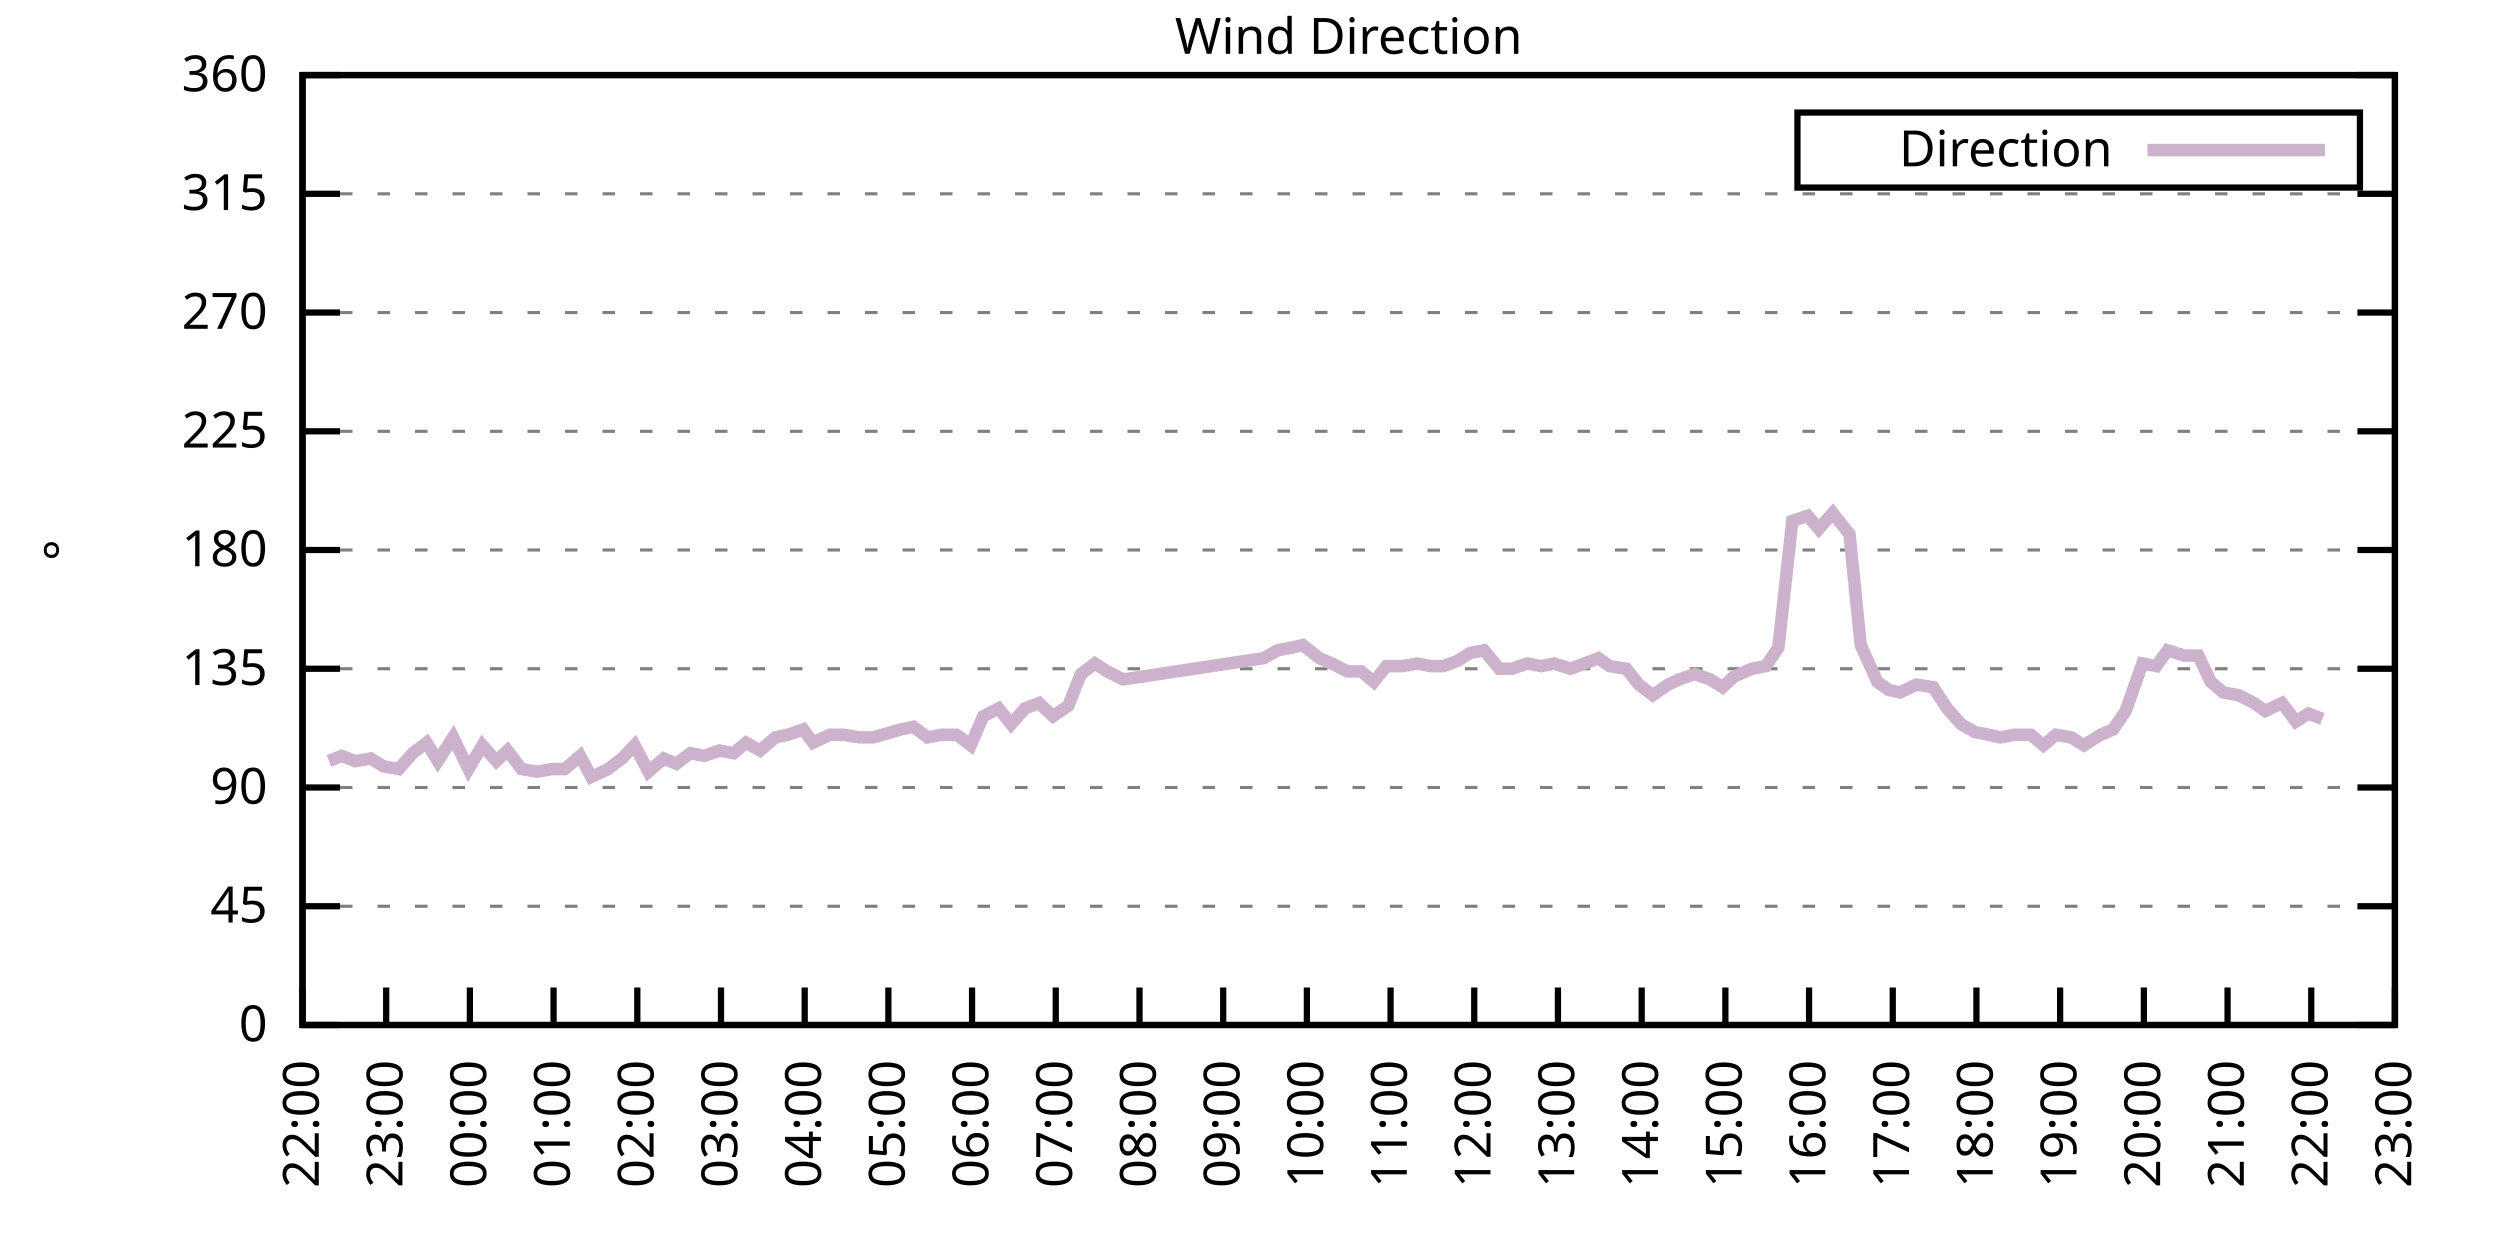
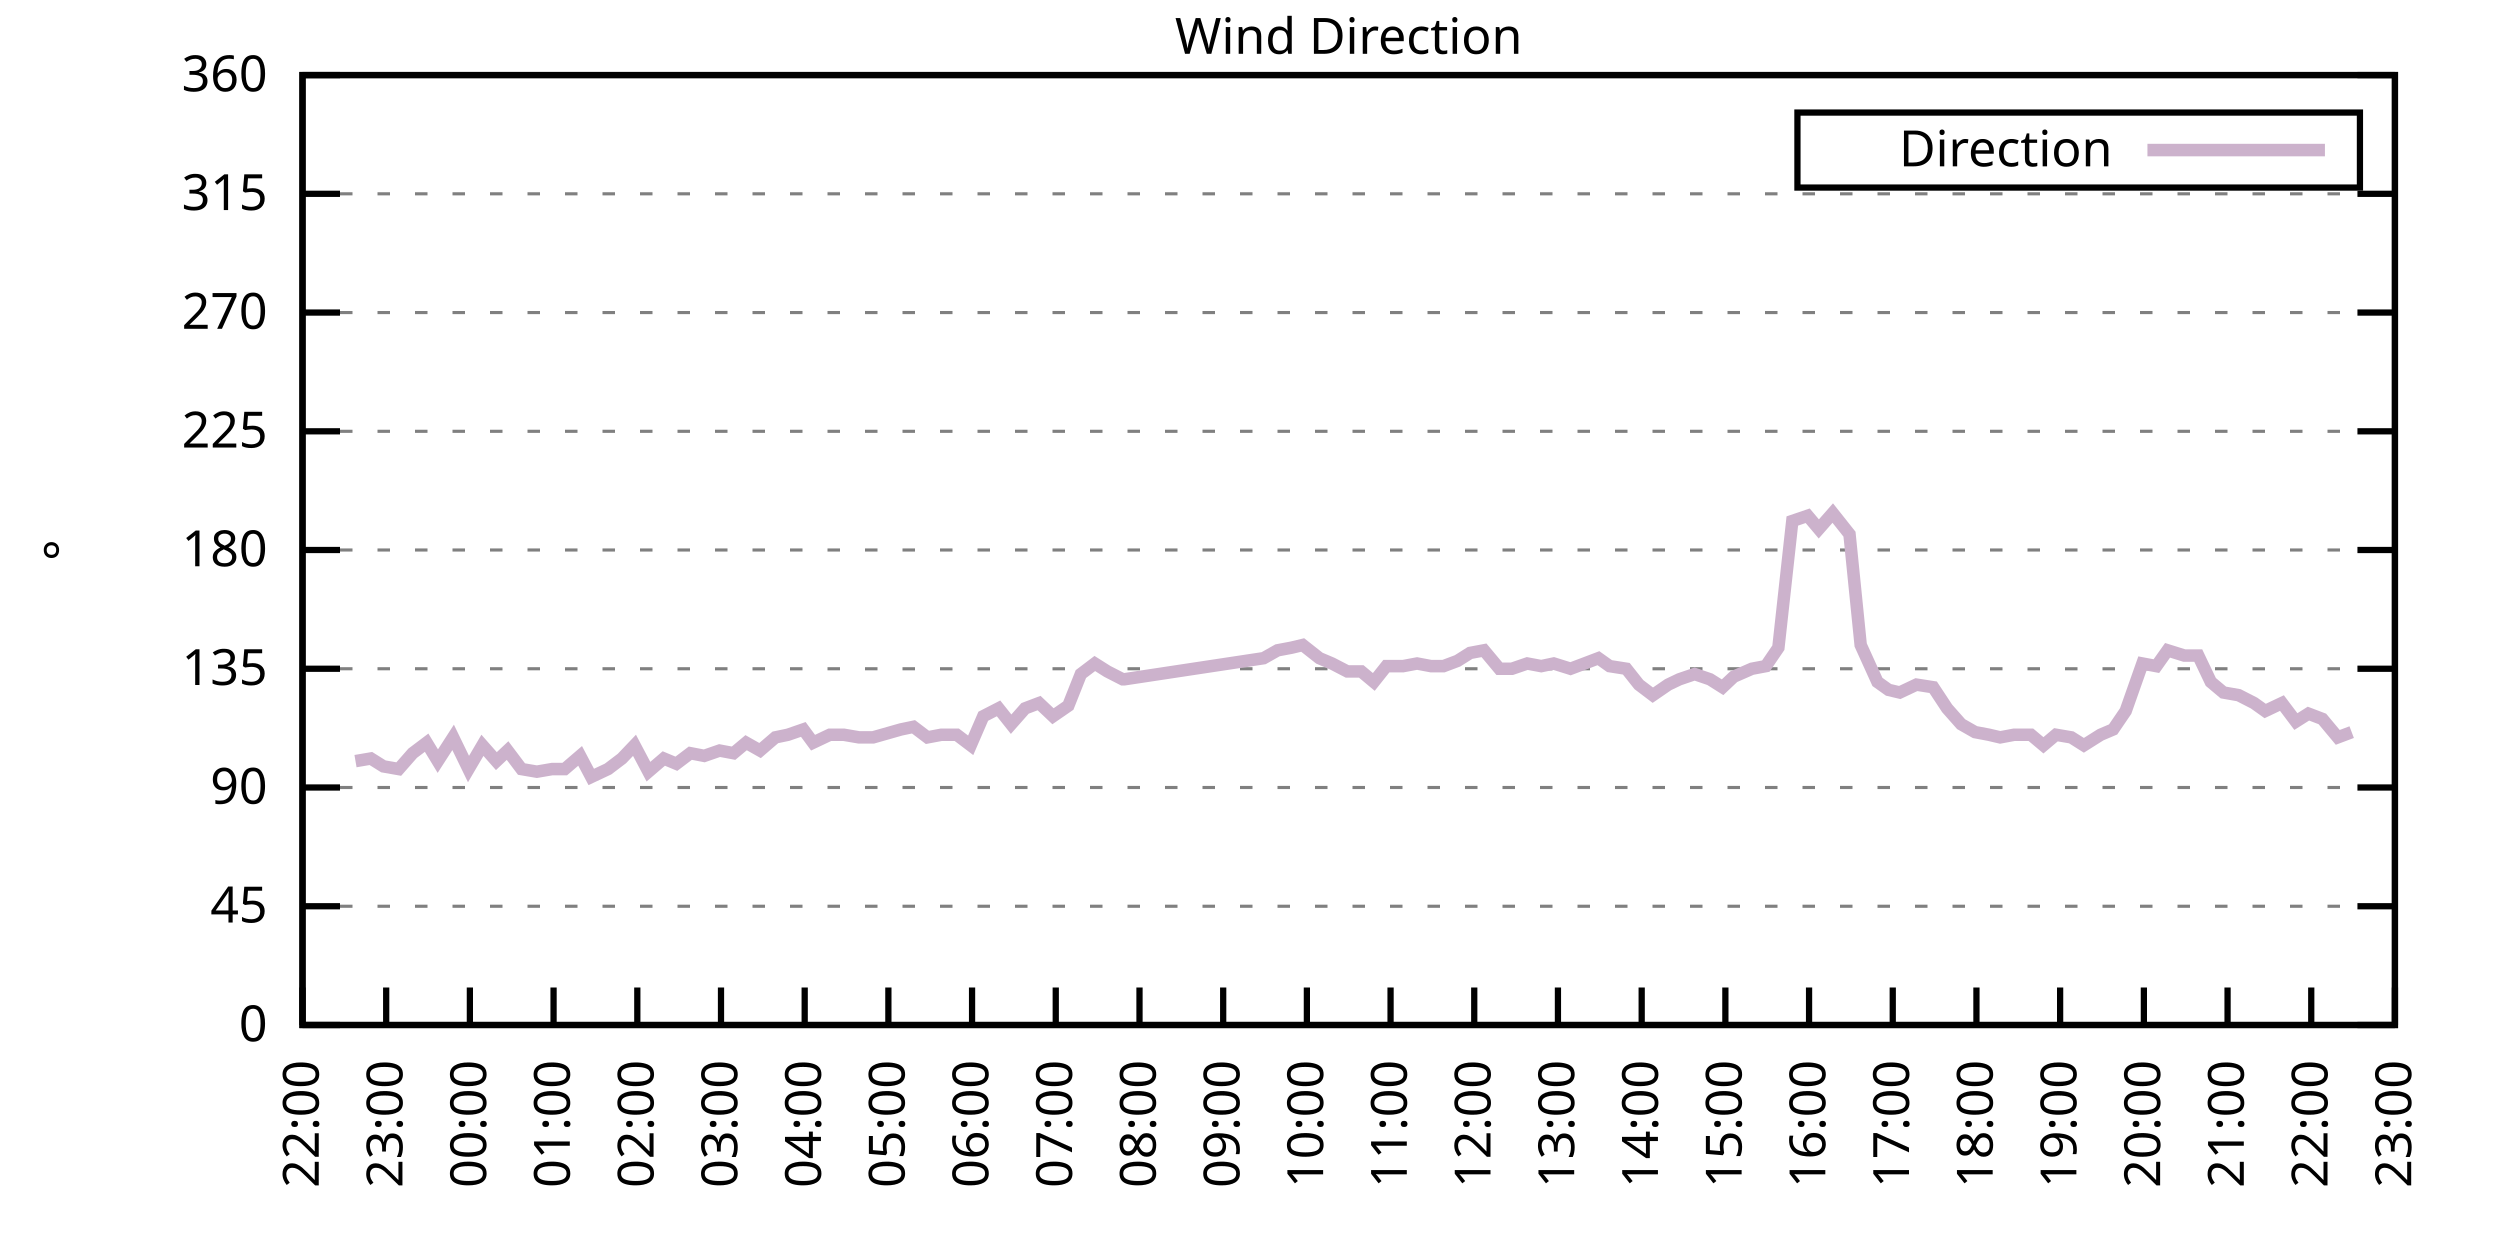
<svg xmlns="http://www.w3.org/2000/svg" xmlns:xlink="http://www.w3.org/1999/xlink" width="400" height="200" viewBox="0 0 400 200">
  <g id="gnuplot_canvas">
    <rect x="0" y="0" width="400" height="200" fill="none" />
    <defs>
      <circle id="gpDot" r="0.5" stroke-width="0.5" stroke="currentColor" />
      <path id="gpPt0" stroke-width="0.333" stroke="currentColor" d="M-1,0 h2 M0,-1 v2" />
      <path id="gpPt1" stroke-width="0.333" stroke="currentColor" d="M-1,-1 L1,1 M1,-1 L-1,1" />
      <path id="gpPt2" stroke-width="0.333" stroke="currentColor" d="M-1,0 L1,0 M0,-1 L0,1 M-1,-1 L1,1 M-1,1 L1,-1" />
      <rect id="gpPt3" stroke-width="0.333" stroke="currentColor" x="-1" y="-1" width="2" height="2" />
      <rect id="gpPt4" stroke-width="0.333" stroke="currentColor" fill="currentColor" x="-1" y="-1" width="2" height="2" />
      <circle id="gpPt5" stroke-width="0.333" stroke="currentColor" cx="0" cy="0" r="1" />
      <use xlink:href="#gpPt5" id="gpPt6" fill="currentColor" stroke="none" />
      <path id="gpPt7" stroke-width="0.333" stroke="currentColor" d="M0,-1.33 L-1.33,0.67 L1.33,0.67 z" />
      <use xlink:href="#gpPt7" id="gpPt8" fill="currentColor" stroke="none" />
      <use xlink:href="#gpPt7" id="gpPt9" stroke="currentColor" transform="rotate(180)" />
      <use xlink:href="#gpPt9" id="gpPt10" fill="currentColor" stroke="none" />
      <use xlink:href="#gpPt3" id="gpPt11" stroke="currentColor" transform="rotate(45)" />
      <use xlink:href="#gpPt11" id="gpPt12" fill="currentColor" stroke="none" />
      <path id="gpPt13" stroke-width="0.333" stroke="currentColor" d="M0,1.330 L1.265,0.411 L0.782,-1.067 L-0.782,-1.076 L-1.265,0.411 z" />
      <use xlink:href="#gpPt13" id="gpPt14" fill="currentColor" stroke="none" />
      <filter id="textbox" filterUnits="objectBoundingBox" x="0" y="0" height="1" width="1">
        <feFlood flood-color="white" flood-opacity="1" result="bgnd" />
        <feComposite in="SourceGraphic" in2="bgnd" operator="atop" />
      </filter>
      <filter id="greybox" filterUnits="objectBoundingBox" x="0" y="0" height="1" width="1">
        <feFlood flood-color="lightgrey" flood-opacity="1" result="grey" />
        <feComposite in="SourceGraphic" in2="grey" operator="atop" />
      </filter>
    </defs>
    <g fill="none" color="white" stroke="currentColor" stroke-width="1.00" stroke-linecap="butt" stroke-linejoin="miter">
</g>
    <g fill="none" color="black" stroke="currentColor" stroke-width="1.00" stroke-linecap="butt" stroke-linejoin="miter">
      <g stroke="none" shape-rendering="crispEdges">
        <polygon fill="rgb(255, 255, 255)" points="48.40,164.00 383.18,164.00 383.18,12.02 48.40,12.02 " />
      </g>
    </g>
    <g fill="none" color="black" stroke="currentColor" stroke-width="1.00" stroke-linecap="butt" stroke-linejoin="miter">
</g>
    <g fill="none" color="black" stroke="black" stroke-width="0.50" stroke-linecap="butt" stroke-linejoin="miter">
</g>
    <g fill="none" color="gray" stroke="currentColor" stroke-width="0.50" stroke-linecap="butt" stroke-linejoin="miter">
      <path stroke="gray" stroke-dasharray="2,4" class="gridline" d="M48.40,164.00 L383.19,164.00  " />
    </g>
    <g fill="none" color="gray" stroke="gray" stroke-width="1.00" stroke-linecap="butt" stroke-linejoin="miter">
</g>
    <g fill="none" color="black" stroke="currentColor" stroke-width="1.00" stroke-linecap="butt" stroke-linejoin="miter">
      <path stroke="black" d="M48.40,164.00 L54.40,164.00 M383.19,164.00 L377.19,164.00  " />
      <g transform="translate(42.80,166.60)" stroke="none" fill="black" font-family="Sans" font-size="8.00" text-anchor="end">
        <text>
          <tspan font-family="Sans"> 0</tspan>
        </text>
      </g>
    </g>
    <g fill="none" color="black" stroke="currentColor" stroke-width="1.00" stroke-linecap="butt" stroke-linejoin="miter">
</g>
    <g fill="none" color="black" stroke="black" stroke-width="0.50" stroke-linecap="butt" stroke-linejoin="miter">
</g>
    <g fill="none" color="gray" stroke="currentColor" stroke-width="0.50" stroke-linecap="butt" stroke-linejoin="miter">
      <path stroke="gray" stroke-dasharray="2,4" class="gridline" d="M48.40,145.00 L383.19,145.00  " />
    </g>
    <g fill="none" color="gray" stroke="gray" stroke-width="1.00" stroke-linecap="butt" stroke-linejoin="miter">
</g>
    <g fill="none" color="black" stroke="currentColor" stroke-width="1.00" stroke-linecap="butt" stroke-linejoin="miter">
      <path stroke="black" d="M48.40,145.00 L54.40,145.00 M383.19,145.00 L377.19,145.00  " />
      <g transform="translate(42.80,147.60)" stroke="none" fill="black" font-family="Sans" font-size="8.00" text-anchor="end">
        <text>
          <tspan font-family="Sans"> 45</tspan>
        </text>
      </g>
    </g>
    <g fill="none" color="black" stroke="currentColor" stroke-width="1.00" stroke-linecap="butt" stroke-linejoin="miter">
</g>
    <g fill="none" color="black" stroke="black" stroke-width="0.50" stroke-linecap="butt" stroke-linejoin="miter">
</g>
    <g fill="none" color="gray" stroke="currentColor" stroke-width="0.50" stroke-linecap="butt" stroke-linejoin="miter">
      <path stroke="gray" stroke-dasharray="2,4" class="gridline" d="M48.40,126.00 L383.19,126.00  " />
    </g>
    <g fill="none" color="gray" stroke="gray" stroke-width="1.00" stroke-linecap="butt" stroke-linejoin="miter">
</g>
    <g fill="none" color="black" stroke="currentColor" stroke-width="1.00" stroke-linecap="butt" stroke-linejoin="miter">
      <path stroke="black" d="M48.40,126.00 L54.40,126.00 M383.19,126.00 L377.19,126.00  " />
      <g transform="translate(42.80,128.60)" stroke="none" fill="black" font-family="Sans" font-size="8.00" text-anchor="end">
        <text>
          <tspan font-family="Sans"> 90</tspan>
        </text>
      </g>
    </g>
    <g fill="none" color="black" stroke="currentColor" stroke-width="1.00" stroke-linecap="butt" stroke-linejoin="miter">
</g>
    <g fill="none" color="black" stroke="black" stroke-width="0.50" stroke-linecap="butt" stroke-linejoin="miter">
</g>
    <g fill="none" color="gray" stroke="currentColor" stroke-width="0.50" stroke-linecap="butt" stroke-linejoin="miter">
      <path stroke="gray" stroke-dasharray="2,4" class="gridline" d="M48.40,107.00 L383.19,107.00  " />
    </g>
    <g fill="none" color="gray" stroke="gray" stroke-width="1.00" stroke-linecap="butt" stroke-linejoin="miter">
</g>
    <g fill="none" color="black" stroke="currentColor" stroke-width="1.00" stroke-linecap="butt" stroke-linejoin="miter">
      <path stroke="black" d="M48.40,107.00 L54.40,107.00 M383.19,107.00 L377.19,107.00  " />
      <g transform="translate(42.80,109.60)" stroke="none" fill="black" font-family="Sans" font-size="8.00" text-anchor="end">
        <text>
          <tspan font-family="Sans"> 135</tspan>
        </text>
      </g>
    </g>
    <g fill="none" color="black" stroke="currentColor" stroke-width="1.00" stroke-linecap="butt" stroke-linejoin="miter">
</g>
    <g fill="none" color="black" stroke="black" stroke-width="0.50" stroke-linecap="butt" stroke-linejoin="miter">
</g>
    <g fill="none" color="gray" stroke="currentColor" stroke-width="0.50" stroke-linecap="butt" stroke-linejoin="miter">
      <path stroke="gray" stroke-dasharray="2,4" class="gridline" d="M48.40,88.00 L383.19,88.00  " />
    </g>
    <g fill="none" color="gray" stroke="gray" stroke-width="1.00" stroke-linecap="butt" stroke-linejoin="miter">
</g>
    <g fill="none" color="black" stroke="currentColor" stroke-width="1.00" stroke-linecap="butt" stroke-linejoin="miter">
      <path stroke="black" d="M48.40,88.00 L54.40,88.00 M383.19,88.00 L377.19,88.00  " />
      <g transform="translate(42.80,90.60)" stroke="none" fill="black" font-family="Sans" font-size="8.00" text-anchor="end">
        <text>
          <tspan font-family="Sans"> 180</tspan>
        </text>
      </g>
    </g>
    <g fill="none" color="black" stroke="currentColor" stroke-width="1.00" stroke-linecap="butt" stroke-linejoin="miter">
</g>
    <g fill="none" color="black" stroke="black" stroke-width="0.50" stroke-linecap="butt" stroke-linejoin="miter">
</g>
    <g fill="none" color="gray" stroke="currentColor" stroke-width="0.50" stroke-linecap="butt" stroke-linejoin="miter">
      <path stroke="gray" stroke-dasharray="2,4" class="gridline" d="M48.40,69.01 L383.19,69.01  " />
    </g>
    <g fill="none" color="gray" stroke="gray" stroke-width="1.00" stroke-linecap="butt" stroke-linejoin="miter">
</g>
    <g fill="none" color="black" stroke="currentColor" stroke-width="1.00" stroke-linecap="butt" stroke-linejoin="miter">
      <path stroke="black" d="M48.40,69.01 L54.40,69.01 M383.19,69.01 L377.19,69.01  " />
      <g transform="translate(42.80,71.61)" stroke="none" fill="black" font-family="Sans" font-size="8.00" text-anchor="end">
        <text>
          <tspan font-family="Sans"> 225</tspan>
        </text>
      </g>
    </g>
    <g fill="none" color="black" stroke="currentColor" stroke-width="1.00" stroke-linecap="butt" stroke-linejoin="miter">
</g>
    <g fill="none" color="black" stroke="black" stroke-width="0.50" stroke-linecap="butt" stroke-linejoin="miter">
</g>
    <g fill="none" color="gray" stroke="currentColor" stroke-width="0.50" stroke-linecap="butt" stroke-linejoin="miter">
      <path stroke="gray" stroke-dasharray="2,4" class="gridline" d="M48.40,50.01 L383.19,50.01  " />
    </g>
    <g fill="none" color="gray" stroke="gray" stroke-width="1.00" stroke-linecap="butt" stroke-linejoin="miter">
</g>
    <g fill="none" color="black" stroke="currentColor" stroke-width="1.00" stroke-linecap="butt" stroke-linejoin="miter">
      <path stroke="black" d="M48.40,50.01 L54.40,50.01 M383.19,50.01 L377.19,50.01  " />
      <g transform="translate(42.80,52.61)" stroke="none" fill="black" font-family="Sans" font-size="8.00" text-anchor="end">
        <text>
          <tspan font-family="Sans"> 270</tspan>
        </text>
      </g>
    </g>
    <g fill="none" color="black" stroke="currentColor" stroke-width="1.00" stroke-linecap="butt" stroke-linejoin="miter">
</g>
    <g fill="none" color="black" stroke="black" stroke-width="0.50" stroke-linecap="butt" stroke-linejoin="miter">
</g>
    <g fill="none" color="gray" stroke="currentColor" stroke-width="0.50" stroke-linecap="butt" stroke-linejoin="miter">
      <path stroke="gray" stroke-dasharray="2,4" class="gridline" d="M48.40,31.01 L383.19,31.01  " />
    </g>
    <g fill="none" color="gray" stroke="gray" stroke-width="1.00" stroke-linecap="butt" stroke-linejoin="miter">
</g>
    <g fill="none" color="black" stroke="currentColor" stroke-width="1.00" stroke-linecap="butt" stroke-linejoin="miter">
      <path stroke="black" d="M48.40,31.01 L54.40,31.01 M383.19,31.01 L377.19,31.01  " />
      <g transform="translate(42.80,33.61)" stroke="none" fill="black" font-family="Sans" font-size="8.00" text-anchor="end">
        <text>
          <tspan font-family="Sans"> 315</tspan>
        </text>
      </g>
    </g>
    <g fill="none" color="black" stroke="currentColor" stroke-width="1.00" stroke-linecap="butt" stroke-linejoin="miter">
</g>
    <g fill="none" color="black" stroke="black" stroke-width="0.50" stroke-linecap="butt" stroke-linejoin="miter">
</g>
    <g fill="none" color="gray" stroke="currentColor" stroke-width="0.50" stroke-linecap="butt" stroke-linejoin="miter">
      <path stroke="gray" stroke-dasharray="2,4" class="gridline" d="M48.40,12.01 L383.19,12.01  " />
    </g>
    <g fill="none" color="gray" stroke="gray" stroke-width="1.00" stroke-linecap="butt" stroke-linejoin="miter">
</g>
    <g fill="none" color="black" stroke="currentColor" stroke-width="1.00" stroke-linecap="butt" stroke-linejoin="miter">
      <path stroke="black" d="M48.40,12.01 L54.40,12.01 M383.19,12.01 L377.19,12.01  " />
      <g transform="translate(42.80,14.61)" stroke="none" fill="black" font-family="Sans" font-size="8.00" text-anchor="end">
        <text>
          <tspan font-family="Sans"> 360</tspan>
        </text>
      </g>
    </g>
    <g fill="none" color="black" stroke="currentColor" stroke-width="1.00" stroke-linecap="butt" stroke-linejoin="miter">
      <path stroke="black" d="M48.40,164.00 L48.40,158.00  " />
      <g transform="translate(51.00,169.60) rotate(270.00)" stroke="none" fill="black" font-family="Sans" font-size="8.00" text-anchor="end">
        <text>
          <tspan font-family="Sans">22:00</tspan>
        </text>
      </g>
    </g>
    <g fill="none" color="black" stroke="currentColor" stroke-width="1.00" stroke-linecap="butt" stroke-linejoin="miter">
      <path stroke="black" d="M61.79,164.00 L61.79,158.00  " />
      <g transform="translate(64.39,169.60) rotate(270.00)" stroke="none" fill="black" font-family="Sans" font-size="8.00" text-anchor="end">
        <text>
          <tspan font-family="Sans">23:00</tspan>
        </text>
      </g>
    </g>
    <g fill="none" color="black" stroke="currentColor" stroke-width="1.00" stroke-linecap="butt" stroke-linejoin="miter">
      <path stroke="black" d="M75.18,164.00 L75.18,158.00  " />
      <g transform="translate(77.78,169.60) rotate(270.00)" stroke="none" fill="black" font-family="Sans" font-size="8.00" text-anchor="end">
        <text>
          <tspan font-family="Sans">00:00</tspan>
        </text>
      </g>
    </g>
    <g fill="none" color="black" stroke="currentColor" stroke-width="1.00" stroke-linecap="butt" stroke-linejoin="miter">
      <path stroke="black" d="M88.57,164.00 L88.57,158.00  " />
      <g transform="translate(91.17,169.60) rotate(270.00)" stroke="none" fill="black" font-family="Sans" font-size="8.00" text-anchor="end">
        <text>
          <tspan font-family="Sans">01:00</tspan>
        </text>
      </g>
    </g>
    <g fill="none" color="black" stroke="currentColor" stroke-width="1.00" stroke-linecap="butt" stroke-linejoin="miter">
      <path stroke="black" d="M101.97,164.00 L101.97,158.00  " />
      <g transform="translate(104.57,169.60) rotate(270.00)" stroke="none" fill="black" font-family="Sans" font-size="8.00" text-anchor="end">
        <text>
          <tspan font-family="Sans">02:00</tspan>
        </text>
      </g>
    </g>
    <g fill="none" color="black" stroke="currentColor" stroke-width="1.00" stroke-linecap="butt" stroke-linejoin="miter">
      <path stroke="black" d="M115.36,164.00 L115.36,158.00  " />
      <g transform="translate(117.96,169.60) rotate(270.00)" stroke="none" fill="black" font-family="Sans" font-size="8.00" text-anchor="end">
        <text>
          <tspan font-family="Sans">03:00</tspan>
        </text>
      </g>
    </g>
    <g fill="none" color="black" stroke="currentColor" stroke-width="1.00" stroke-linecap="butt" stroke-linejoin="miter">
      <path stroke="black" d="M128.75,164.00 L128.75,158.00  " />
      <g transform="translate(131.35,169.60) rotate(270.00)" stroke="none" fill="black" font-family="Sans" font-size="8.00" text-anchor="end">
        <text>
          <tspan font-family="Sans">04:00</tspan>
        </text>
      </g>
    </g>
    <g fill="none" color="black" stroke="currentColor" stroke-width="1.00" stroke-linecap="butt" stroke-linejoin="miter">
      <path stroke="black" d="M142.14,164.00 L142.14,158.00  " />
      <g transform="translate(144.74,169.60) rotate(270.00)" stroke="none" fill="black" font-family="Sans" font-size="8.00" text-anchor="end">
        <text>
          <tspan font-family="Sans">05:00</tspan>
        </text>
      </g>
    </g>
    <g fill="none" color="black" stroke="currentColor" stroke-width="1.00" stroke-linecap="butt" stroke-linejoin="miter">
      <path stroke="black" d="M155.53,164.00 L155.53,158.00  " />
      <g transform="translate(158.13,169.60) rotate(270.00)" stroke="none" fill="black" font-family="Sans" font-size="8.00" text-anchor="end">
        <text>
          <tspan font-family="Sans">06:00</tspan>
        </text>
      </g>
    </g>
    <g fill="none" color="black" stroke="currentColor" stroke-width="1.00" stroke-linecap="butt" stroke-linejoin="miter">
      <path stroke="black" d="M168.92,164.00 L168.92,158.00  " />
      <g transform="translate(171.52,169.60) rotate(270.00)" stroke="none" fill="black" font-family="Sans" font-size="8.00" text-anchor="end">
        <text>
          <tspan font-family="Sans">07:00</tspan>
        </text>
      </g>
    </g>
    <g fill="none" color="black" stroke="currentColor" stroke-width="1.00" stroke-linecap="butt" stroke-linejoin="miter">
      <path stroke="black" d="M182.32,164.00 L182.32,158.00  " />
      <g transform="translate(184.92,169.60) rotate(270.00)" stroke="none" fill="black" font-family="Sans" font-size="8.00" text-anchor="end">
        <text>
          <tspan font-family="Sans">08:00</tspan>
        </text>
      </g>
    </g>
    <g fill="none" color="black" stroke="currentColor" stroke-width="1.00" stroke-linecap="butt" stroke-linejoin="miter">
      <path stroke="black" d="M195.71,164.00 L195.71,158.00  " />
      <g transform="translate(198.31,169.60) rotate(270.00)" stroke="none" fill="black" font-family="Sans" font-size="8.00" text-anchor="end">
        <text>
          <tspan font-family="Sans">09:00</tspan>
        </text>
      </g>
    </g>
    <g fill="none" color="black" stroke="currentColor" stroke-width="1.00" stroke-linecap="butt" stroke-linejoin="miter">
      <path stroke="black" d="M209.10,164.00 L209.10,158.00  " />
      <g transform="translate(211.70,169.60) rotate(270.00)" stroke="none" fill="black" font-family="Sans" font-size="8.00" text-anchor="end">
        <text>
          <tspan font-family="Sans">10:00</tspan>
        </text>
      </g>
    </g>
    <g fill="none" color="black" stroke="currentColor" stroke-width="1.00" stroke-linecap="butt" stroke-linejoin="miter">
      <path stroke="black" d="M222.49,164.00 L222.49,158.00  " />
      <g transform="translate(225.09,169.60) rotate(270.00)" stroke="none" fill="black" font-family="Sans" font-size="8.00" text-anchor="end">
        <text>
          <tspan font-family="Sans">11:00</tspan>
        </text>
      </g>
    </g>
    <g fill="none" color="black" stroke="currentColor" stroke-width="1.00" stroke-linecap="butt" stroke-linejoin="miter">
      <path stroke="black" d="M235.88,164.00 L235.88,158.00  " />
      <g transform="translate(238.48,169.60) rotate(270.00)" stroke="none" fill="black" font-family="Sans" font-size="8.00" text-anchor="end">
        <text>
          <tspan font-family="Sans">12:00</tspan>
        </text>
      </g>
    </g>
    <g fill="none" color="black" stroke="currentColor" stroke-width="1.00" stroke-linecap="butt" stroke-linejoin="miter">
      <path stroke="black" d="M249.27,164.00 L249.27,158.00  " />
      <g transform="translate(251.87,169.60) rotate(270.00)" stroke="none" fill="black" font-family="Sans" font-size="8.00" text-anchor="end">
        <text>
          <tspan font-family="Sans">13:00</tspan>
        </text>
      </g>
    </g>
    <g fill="none" color="black" stroke="currentColor" stroke-width="1.00" stroke-linecap="butt" stroke-linejoin="miter">
      <path stroke="black" d="M262.67,164.00 L262.67,158.00  " />
      <g transform="translate(265.27,169.60) rotate(270.00)" stroke="none" fill="black" font-family="Sans" font-size="8.00" text-anchor="end">
        <text>
          <tspan font-family="Sans">14:00</tspan>
        </text>
      </g>
    </g>
    <g fill="none" color="black" stroke="currentColor" stroke-width="1.00" stroke-linecap="butt" stroke-linejoin="miter">
      <path stroke="black" d="M276.06,164.00 L276.06,158.00  " />
      <g transform="translate(278.66,169.60) rotate(270.00)" stroke="none" fill="black" font-family="Sans" font-size="8.00" text-anchor="end">
        <text>
          <tspan font-family="Sans">15:00</tspan>
        </text>
      </g>
    </g>
    <g fill="none" color="black" stroke="currentColor" stroke-width="1.00" stroke-linecap="butt" stroke-linejoin="miter">
      <path stroke="black" d="M289.45,164.00 L289.45,158.00  " />
      <g transform="translate(292.05,169.60) rotate(270.00)" stroke="none" fill="black" font-family="Sans" font-size="8.00" text-anchor="end">
        <text>
          <tspan font-family="Sans">16:00</tspan>
        </text>
      </g>
    </g>
    <g fill="none" color="black" stroke="currentColor" stroke-width="1.00" stroke-linecap="butt" stroke-linejoin="miter">
      <path stroke="black" d="M302.84,164.00 L302.84,158.00  " />
      <g transform="translate(305.44,169.60) rotate(270.00)" stroke="none" fill="black" font-family="Sans" font-size="8.00" text-anchor="end">
        <text>
          <tspan font-family="Sans">17:00</tspan>
        </text>
      </g>
    </g>
    <g fill="none" color="black" stroke="currentColor" stroke-width="1.00" stroke-linecap="butt" stroke-linejoin="miter">
      <path stroke="black" d="M316.23,164.00 L316.23,158.00  " />
      <g transform="translate(318.83,169.60) rotate(270.00)" stroke="none" fill="black" font-family="Sans" font-size="8.00" text-anchor="end">
        <text>
          <tspan font-family="Sans">18:00</tspan>
        </text>
      </g>
    </g>
    <g fill="none" color="black" stroke="currentColor" stroke-width="1.00" stroke-linecap="butt" stroke-linejoin="miter">
      <path stroke="black" d="M329.62,164.00 L329.62,158.00  " />
      <g transform="translate(332.22,169.60) rotate(270.00)" stroke="none" fill="black" font-family="Sans" font-size="8.00" text-anchor="end">
        <text>
          <tspan font-family="Sans">19:00</tspan>
        </text>
      </g>
    </g>
    <g fill="none" color="black" stroke="currentColor" stroke-width="1.00" stroke-linecap="butt" stroke-linejoin="miter">
      <path stroke="black" d="M343.02,164.00 L343.02,158.00  " />
      <g transform="translate(345.62,169.60) rotate(270.00)" stroke="none" fill="black" font-family="Sans" font-size="8.00" text-anchor="end">
        <text>
          <tspan font-family="Sans">20:00</tspan>
        </text>
      </g>
    </g>
    <g fill="none" color="black" stroke="currentColor" stroke-width="1.00" stroke-linecap="butt" stroke-linejoin="miter">
      <path stroke="black" d="M356.41,164.00 L356.41,158.00  " />
      <g transform="translate(359.01,169.60) rotate(270.00)" stroke="none" fill="black" font-family="Sans" font-size="8.00" text-anchor="end">
        <text>
          <tspan font-family="Sans">21:00</tspan>
        </text>
      </g>
    </g>
    <g fill="none" color="black" stroke="currentColor" stroke-width="1.00" stroke-linecap="butt" stroke-linejoin="miter">
      <path stroke="black" d="M369.80,164.00 L369.80,158.00  " />
      <g transform="translate(372.40,169.60) rotate(270.00)" stroke="none" fill="black" font-family="Sans" font-size="8.00" text-anchor="end">
        <text>
          <tspan font-family="Sans">22:00</tspan>
        </text>
      </g>
    </g>
    <g fill="none" color="black" stroke="currentColor" stroke-width="1.00" stroke-linecap="butt" stroke-linejoin="miter">
      <path stroke="black" d="M383.19,164.00 L383.19,158.00  " />
      <g transform="translate(385.79,169.60) rotate(270.00)" stroke="none" fill="black" font-family="Sans" font-size="8.00" text-anchor="end">
        <text>
          <tspan font-family="Sans">23:00</tspan>
        </text>
      </g>
    </g>
    <g fill="none" color="black" stroke="currentColor" stroke-width="1.00" stroke-linecap="butt" stroke-linejoin="miter">
</g>
    <g fill="none" color="black" stroke="currentColor" stroke-width="1.00" stroke-linecap="butt" stroke-linejoin="miter">
      <path stroke="black" d="M48.40,12.01 L48.40,164.00 L383.19,164.00 L383.19,12.01 L48.40,12.01 Z  " />
    </g>
    <g fill="none" color="black" stroke="currentColor" stroke-width="1.00" stroke-linecap="butt" stroke-linejoin="miter">
</g>
    <g fill="none" color="black" stroke="currentColor" stroke-width="1.00" stroke-linecap="butt" stroke-linejoin="miter">
      <path stroke="black" d="M287.59,30.01 L287.59,18.01 L377.59,18.01 L377.59,30.01 L287.59,30.01 Z  " />
    </g>
    <g id="Wind_direction_plot_1">
      <g fill="none" color="white" stroke="black" stroke-width="2.00" stroke-linecap="butt" stroke-linejoin="miter">
</g>
      <g fill="none" color="black" stroke="currentColor" stroke-width="2.00" stroke-linecap="butt" stroke-linejoin="miter">
        <g transform="translate(337.99,26.61)" stroke="none" fill="black" font-family="Sans" font-size="8.00" text-anchor="end">
          <text>
            <tspan font-family="Sans">Direction</tspan>
          </text>
        </g>
      </g>
      <g fill="none" color="black" stroke="currentColor" stroke-width="2.00" stroke-linecap="butt" stroke-linejoin="miter">
-         <path stroke="rgb(204, 178, 204)" d="M343.59,24.01 L371.99,24.01 M52.64,121.78 L54.65,120.94 L56.88,121.78 L59.34,121.36 L61.35,122.62 L63.80,123.05   L66.03,120.51 L68.26,118.83 L70.05,121.78 L72.50,117.98 L74.96,123.05 L77.19,119.25 L79.42,121.78 L81.21,120.09   L83.44,123.05 L85.90,123.47 L88.35,123.05 L90.36,123.05 L92.82,120.94 L94.60,124.31 L97.28,123.05 L99.51,121.36   L101.52,119.25 L103.75,123.47 L106.21,121.36 L108.22,122.20 L110.45,120.51 L112.68,120.94 L115.13,120.09 L117.37,120.51   L119.38,118.83 L121.61,120.09 L124.06,117.98 L126.07,117.56 L128.53,116.71 L130.09,118.83 L132.77,117.56 L135.00,117.56   L137.45,117.98 L139.69,117.98 L144.15,116.71 L146.16,116.29 L148.39,117.98 L150.62,117.56 L153.08,117.56 L155.31,119.25   L157.32,114.60 L159.77,113.34 L161.78,115.87 L164.01,113.34 L166.25,112.49 L168.48,114.60 L170.93,112.91 L172.94,107.85   L175.17,106.16 L177.18,107.43 L179.64,108.69 L179.86,108.69 L202.18,105.31 L204.41,104.05 L206.64,103.63 L208.43,103.20   L211.11,105.31 L213.12,106.16 L215.57,107.43 L217.80,107.43 L219.81,109.11 L221.82,106.58 L224.50,106.58 L226.73,106.16   L228.96,106.58 L230.97,106.58 L233.20,105.74 L235.21,104.47 L237.44,104.05 L239.90,107.00 L241.91,107.00 L244.36,106.16   L246.60,106.58 L248.60,106.16 L251.28,107.00 L253.51,106.16 L255.75,105.31 L257.53,106.58 L260.21,107.00 L262.22,109.54   L264.45,111.23 L266.91,109.54 L268.69,108.69 L271.15,107.85 L273.60,108.69 L275.61,109.96 L277.40,108.27 L280.30,107.00   L282.53,106.58 L284.54,103.63 L286.77,83.36 L289.23,82.52 L291.01,84.63 L293.24,82.09 L295.92,85.47 L297.71,103.20   L300.39,109.11 L302.17,110.38 L303.96,110.80 L306.63,109.54 L309.31,109.96 L311.54,113.34 L313.78,115.87 L316.01,117.14   L318.24,117.56 L320.03,117.98 L322.26,117.56 L324.94,117.56 L326.95,119.25 L328.95,117.56 L331.41,117.98 L333.42,119.25   L336.10,117.56 L338.10,116.71 L340.11,113.76 L342.79,106.16 L345.02,106.58 L346.81,104.05 L349.49,104.89 L351.72,104.89   L353.73,109.11 L355.74,110.80 L358.19,111.23 L360.65,112.49 L362.43,113.76 L365.11,112.49 L367.34,115.45 L369.35,114.18   L371.58,115.03  " />
+         <path stroke="rgb(204, 178, 204)" d="M343.59,24.01 L371.99,24.01 M56.88,121.78 L59.34,121.36 L61.35,122.62 L63.80,123.05 L66.03,120.51 L68.26,118.83   L70.05,121.78 L72.50,117.98 L74.96,123.05 L77.19,119.25 L79.42,121.78 L81.21,120.09 L83.44,123.05 L85.90,123.47   L88.35,123.05 L90.36,123.05 L92.82,120.94 L94.60,124.31 L97.28,123.05 L99.51,121.36 L101.52,119.25 L103.75,123.47   L106.21,121.36 L108.22,122.20 L110.45,120.51 L112.68,120.94 L115.13,120.09 L117.37,120.51 L119.38,118.83 L121.61,120.09   L124.06,117.98 L126.07,117.56 L128.53,116.71 L130.09,118.83 L132.77,117.56 L135.00,117.56 L137.45,117.98 L139.69,117.98   L144.15,116.71 L146.16,116.29 L148.39,117.98 L150.62,117.56 L153.08,117.56 L155.31,119.25 L157.32,114.60 L159.77,113.34   L161.78,115.87 L164.01,113.34 L166.25,112.49 L168.48,114.60 L170.93,112.91 L172.94,107.85 L175.17,106.16 L177.18,107.43   L179.64,108.69 L179.86,108.69 L202.18,105.31 L204.41,104.05 L206.64,103.63 L208.43,103.20 L211.11,105.31 L213.12,106.16   L215.57,107.43 L217.80,107.43 L219.81,109.11 L221.82,106.58 L224.50,106.58 L226.73,106.16 L228.96,106.58 L230.97,106.58   L233.20,105.74 L235.21,104.47 L237.44,104.05 L239.90,107.00 L241.91,107.00 L244.36,106.16 L246.60,106.58 L248.60,106.16   L251.28,107.00 L253.51,106.16 L255.75,105.31 L257.53,106.58 L260.21,107.00 L262.22,109.54 L264.45,111.23 L266.91,109.54   L268.69,108.69 L271.15,107.85 L273.60,108.69 L275.61,109.96 L277.40,108.27 L280.30,107.00 L282.53,106.58 L284.54,103.63   L286.77,83.36 L289.23,82.52 L291.01,84.63 L293.24,82.09 L295.92,85.47 L297.71,103.20 L300.39,109.11 L302.17,110.38   L303.96,110.80 L306.63,109.54 L309.31,109.96 L311.54,113.34 L313.78,115.87 L316.01,117.14 L318.24,117.56 L320.03,117.98   L322.26,117.56 L324.94,117.56 L326.95,119.25 L328.95,117.56 L331.41,117.98 L333.42,119.25 L336.10,117.56 L338.10,116.71   L340.11,113.76 L342.79,106.16 L345.02,106.58 L346.81,104.05 L349.49,104.89 L351.72,104.89 L353.73,109.11 L355.74,110.80   L358.19,111.23 L360.65,112.49 L362.43,113.76 L365.11,112.49 L367.34,115.45 L369.35,114.18 L371.58,115.03 L374.04,117.98   L376.27,117.14  " />
      </g>
    </g>
    <g fill="none" color="black" stroke="currentColor" stroke-width="2.00" stroke-linecap="butt" stroke-linejoin="miter">
</g>
    <g fill="none" color="black" stroke="black" stroke-width="1.00" stroke-linecap="butt" stroke-linejoin="miter">
</g>
    <g fill="none" color="black" stroke="currentColor" stroke-width="1.00" stroke-linecap="butt" stroke-linejoin="miter">
      <path stroke="black" d="M48.40,12.01 L48.40,164.00 L383.19,164.00 L383.19,12.01 L48.40,12.01 Z  " />
      <g transform="translate(12.80,88.01) rotate(270.00)" stroke="none" fill="black" font-family="Sans" font-size="8.00" text-anchor="middle">
        <text>
          <tspan font-family="Sans">°</tspan>
        </text>
      </g>
    </g>
    <g fill="none" color="black" stroke="currentColor" stroke-width="1.00" stroke-linecap="butt" stroke-linejoin="miter">
</g>
    <g fill="none" color="black" stroke="currentColor" stroke-width="1.00" stroke-linecap="butt" stroke-linejoin="miter">
      <g transform="translate(215.79,8.61)" stroke="none" fill="black" font-family="Sans" font-size="8.00" text-anchor="middle">
        <text>
          <tspan font-family="Sans">Wind Direction</tspan>
        </text>
      </g>
    </g>
    <g fill="none" color="black" stroke="currentColor" stroke-width="1.00" stroke-linecap="butt" stroke-linejoin="miter">
</g>
  </g>
</svg>
